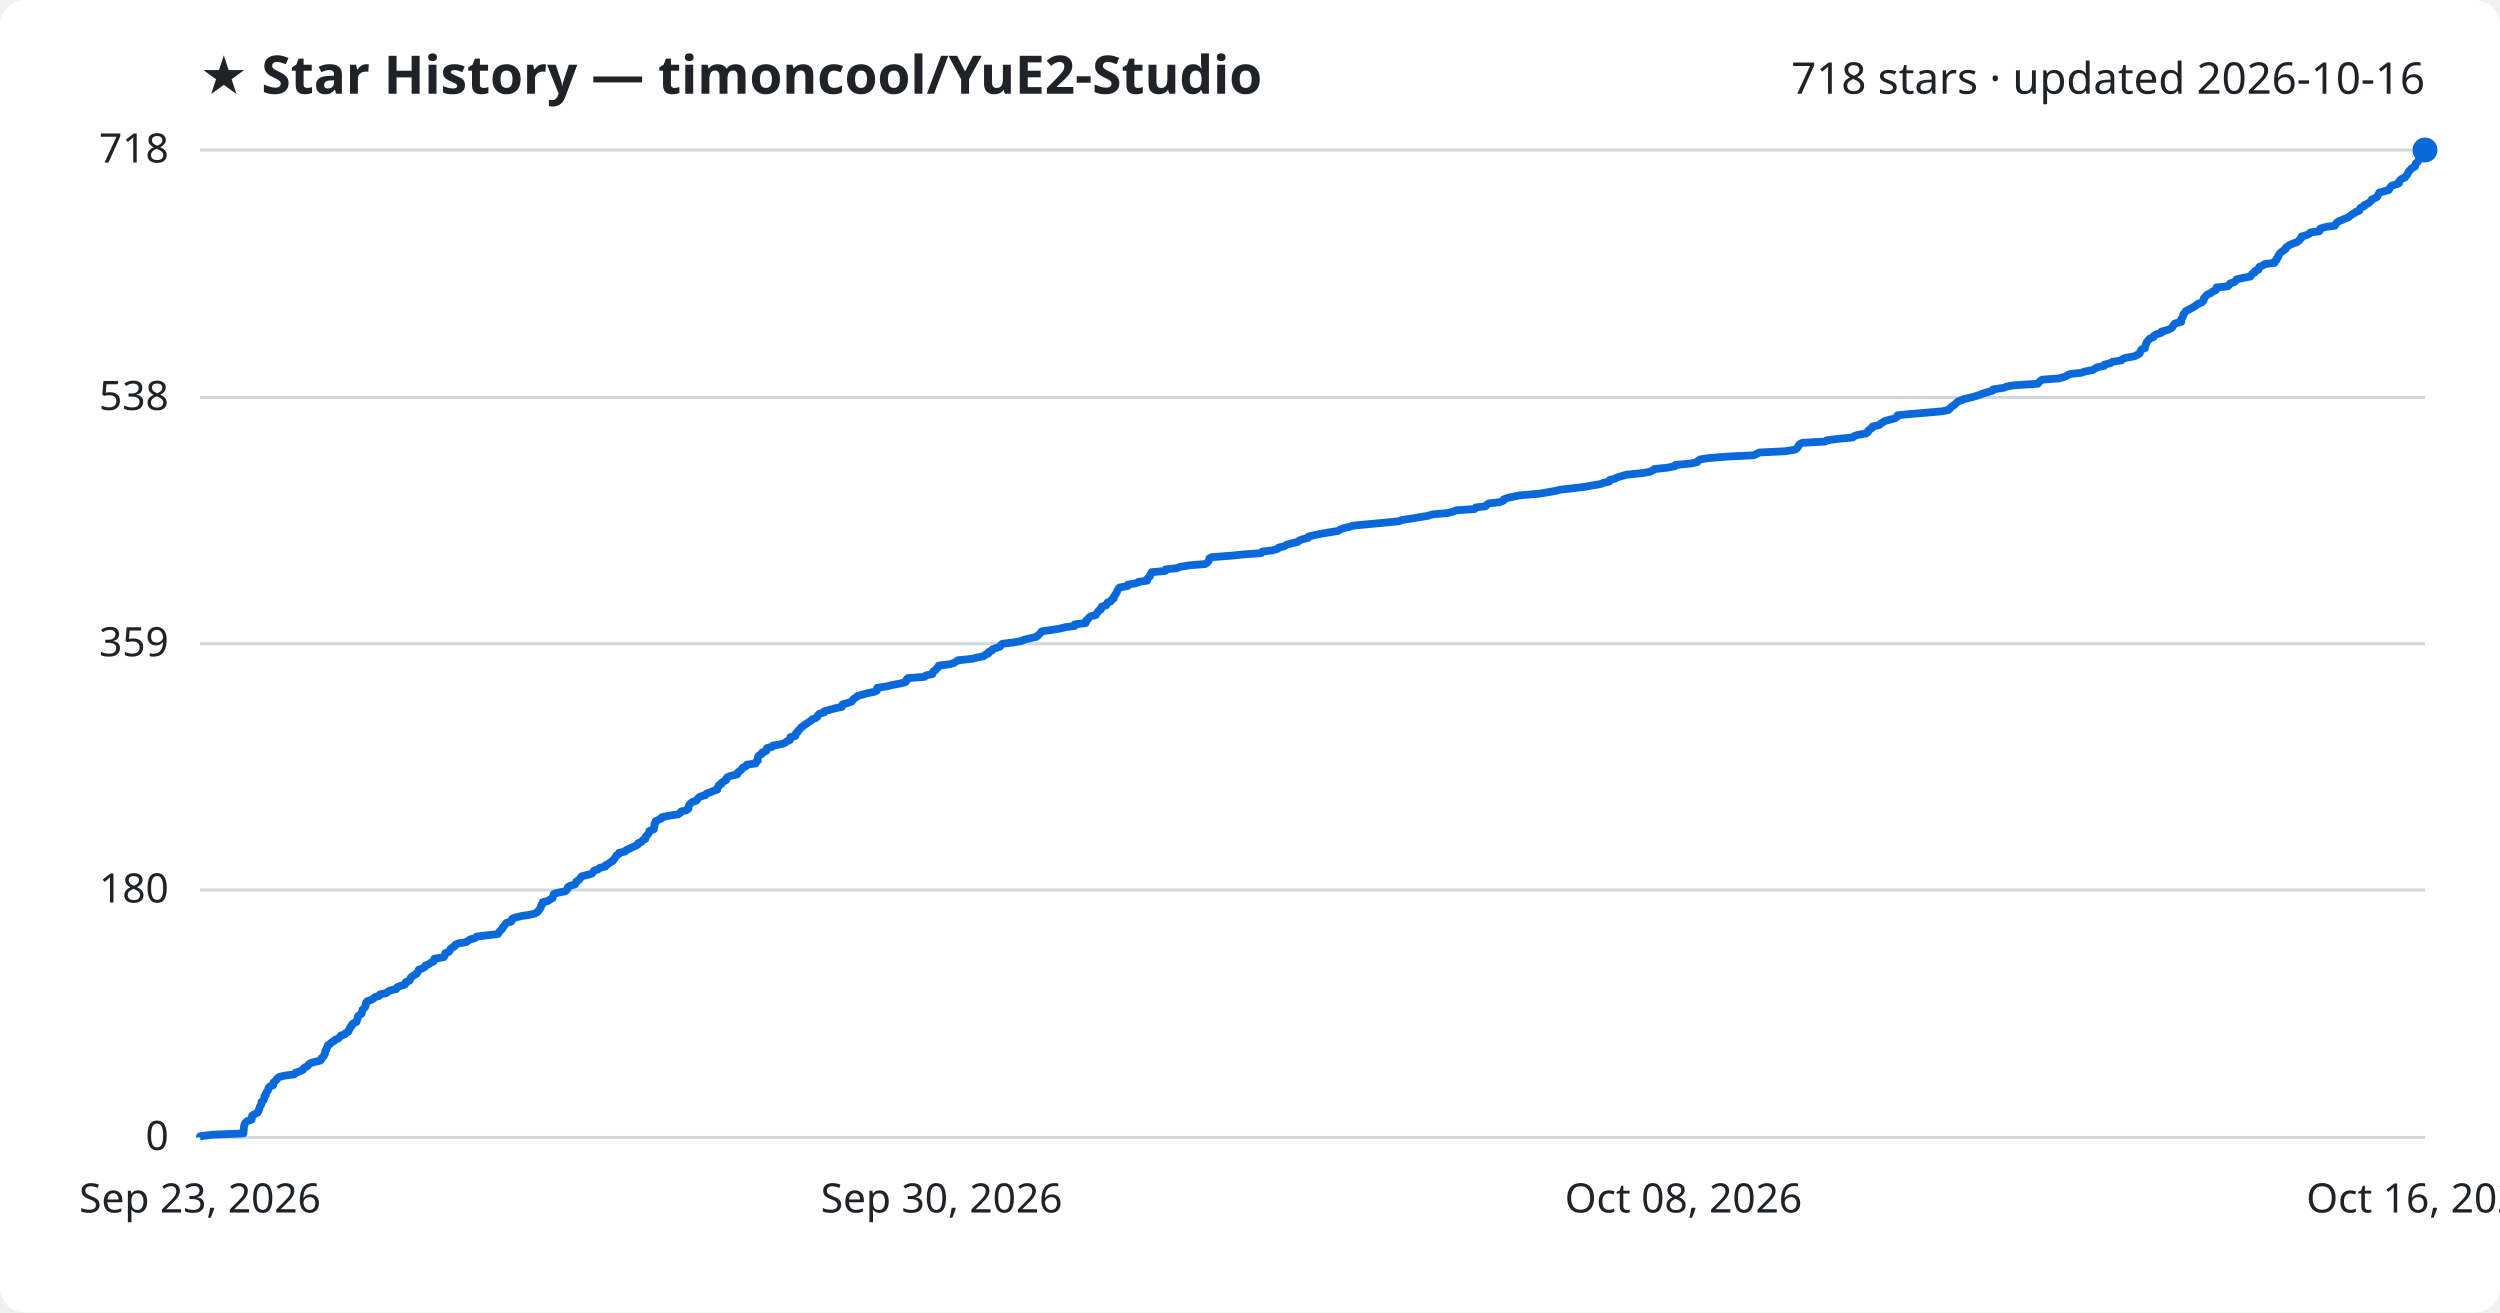
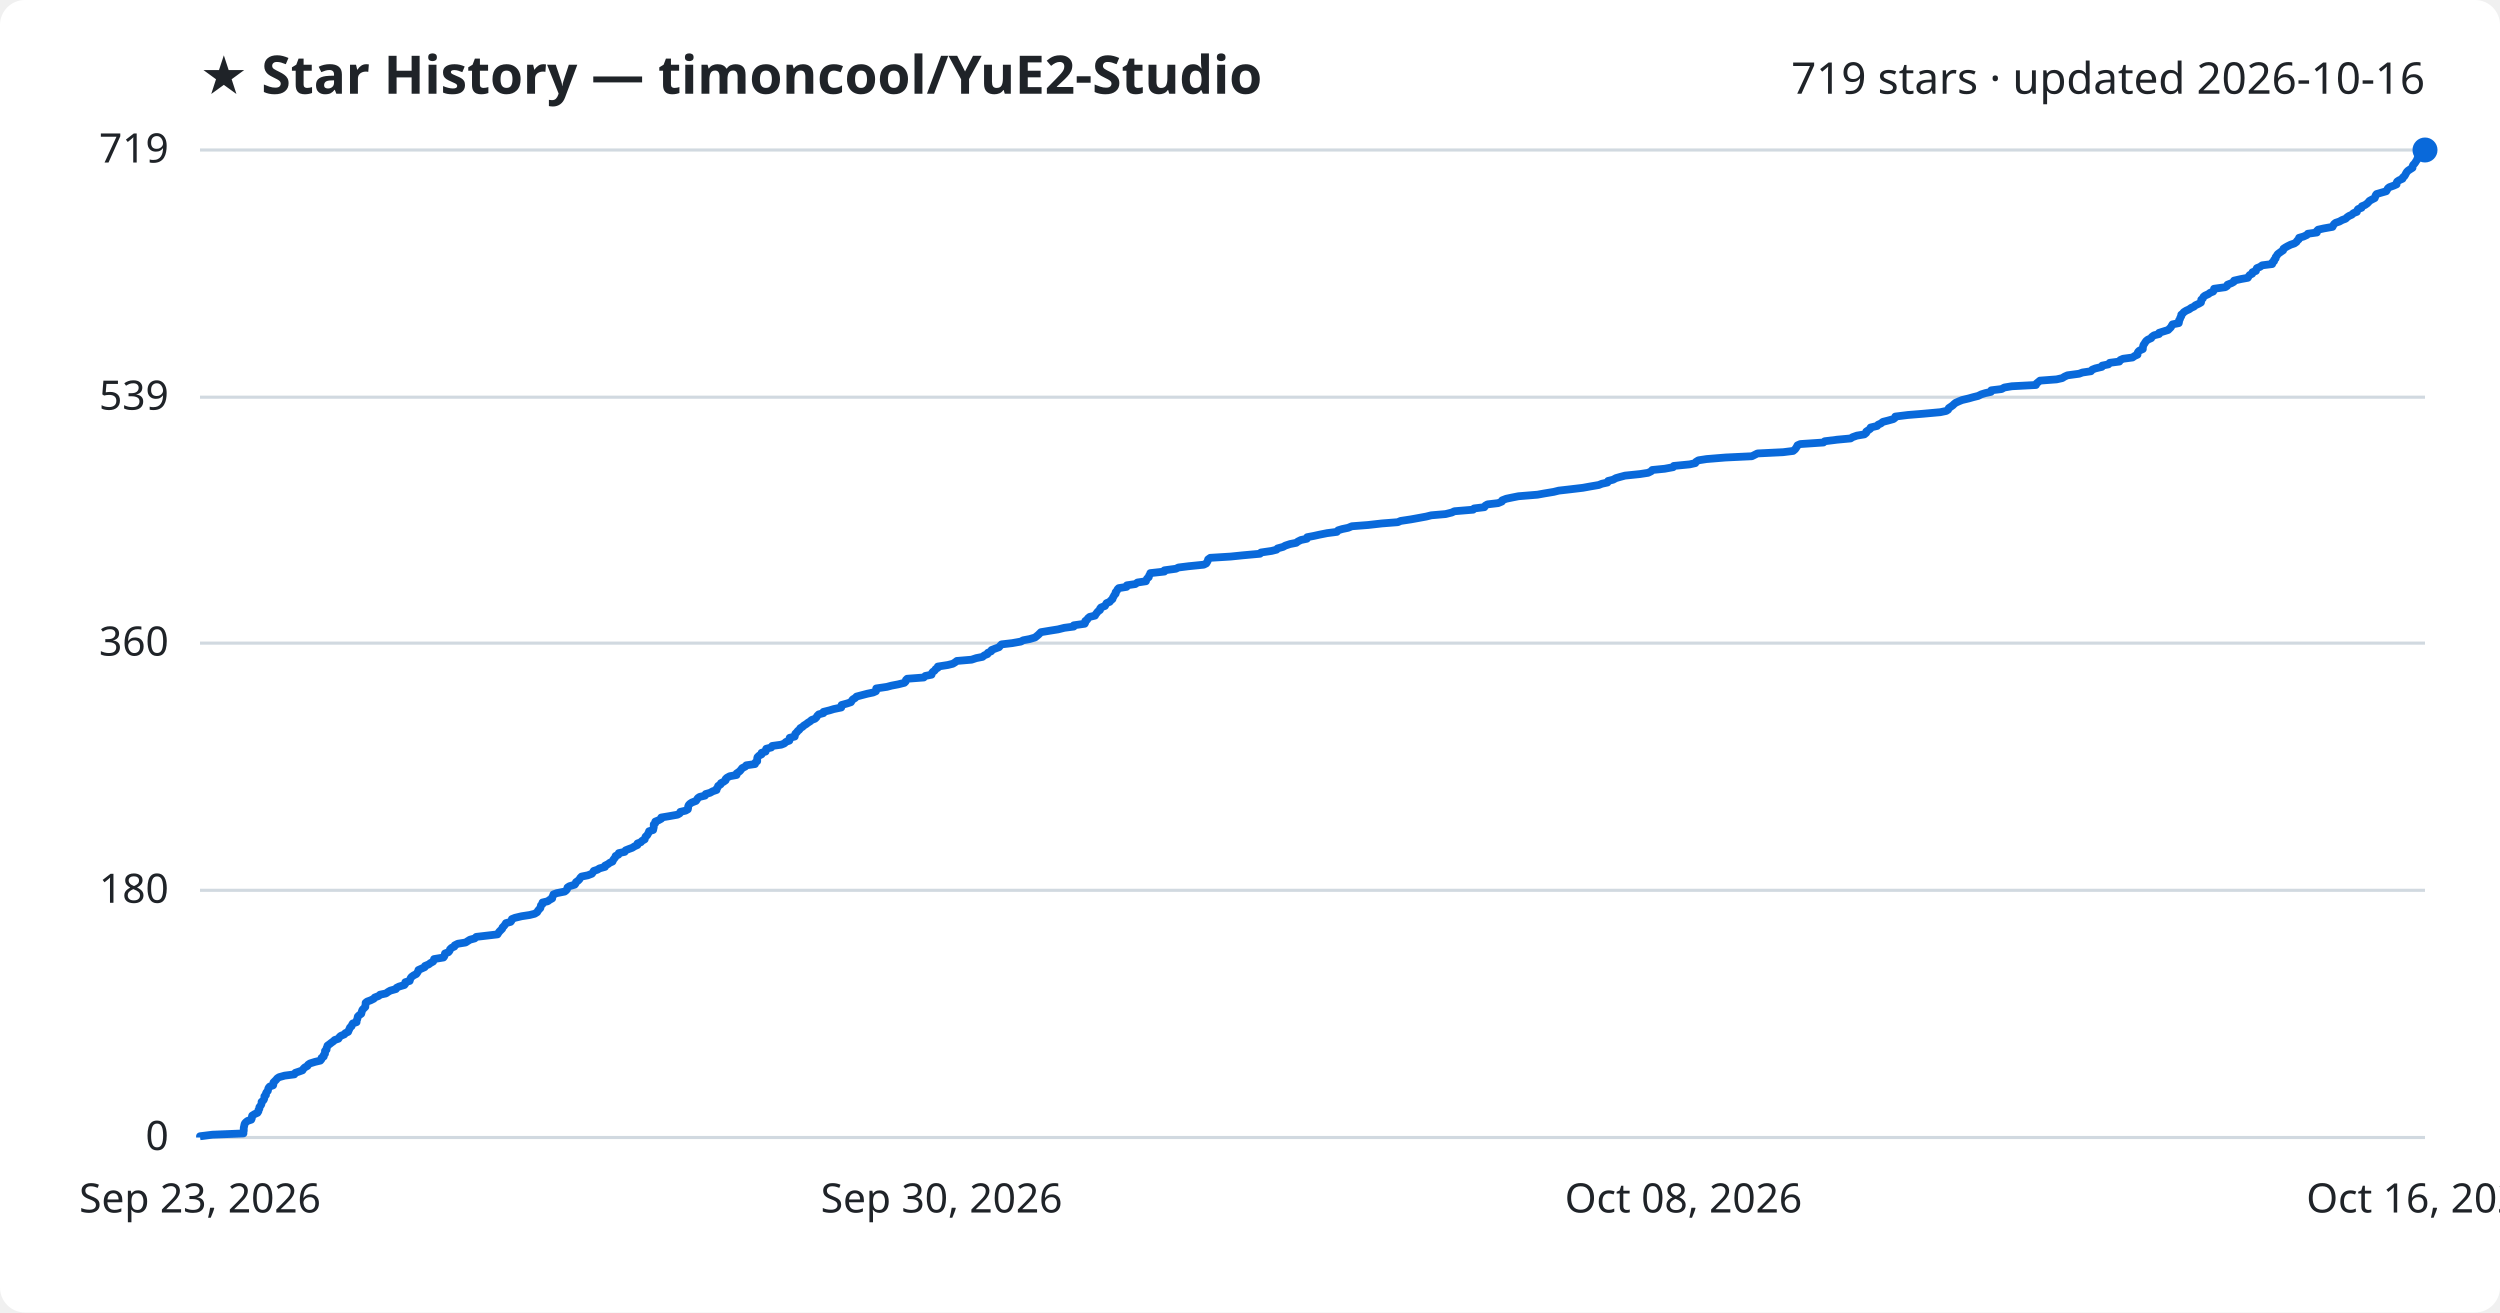
<svg xmlns="http://www.w3.org/2000/svg" viewBox="0 0 800 420" font-family="Segoe UI, sans-serif">
  <rect width="800" height="420" fill="#ffffff" rx="8" />
  <text x="64" y="30" fill="#1f2328" font-size="17" font-weight="700">★ Star History — timoncool/YuE2-Studio</text>
-   <text x="776" y="30" fill="#1f2328" font-size="14" text-anchor="end">718 stars · updated 2026-10-16</text>
+   <text x="776" y="30" fill="#1f2328" font-size="14" text-anchor="end">719 stars · updated 2026-10-16</text>
  <line x1="64" y1="364.0" x2="776" y2="364.0" stroke="#d1d9e0" stroke-width="1" />
  <text x="54" y="368.0" fill="#1f2328" font-size="13" text-anchor="end">0</text>
-   <line x1="64" y1="284.8" x2="776" y2="284.8" stroke="#d1d9e0" stroke-width="1" />
-   <text x="54" y="288.8" fill="#1f2328" font-size="13" text-anchor="end">180</text>
-   <line x1="64" y1="206.0" x2="776" y2="206.0" stroke="#d1d9e0" stroke-width="1" />
-   <text x="54" y="210.0" fill="#1f2328" font-size="13" text-anchor="end">359</text>
-   <line x1="64" y1="127.2" x2="776" y2="127.2" stroke="#d1d9e0" stroke-width="1" />
-   <text x="54" y="131.2" fill="#1f2328" font-size="13" text-anchor="end">538</text>
+   <line x1="64" y1="284.9" x2="776" y2="284.9" stroke="#d1d9e0" stroke-width="1" />
+   <text x="54" y="288.9" fill="#1f2328" font-size="13" text-anchor="end">180</text>
+   <line x1="64" y1="205.8" x2="776" y2="205.8" stroke="#d1d9e0" stroke-width="1" />
+   <text x="54" y="209.8" fill="#1f2328" font-size="13" text-anchor="end">360</text>
+   <line x1="64" y1="127.1" x2="776" y2="127.1" stroke="#d1d9e0" stroke-width="1" />
+   <text x="54" y="131.1" fill="#1f2328" font-size="13" text-anchor="end">539</text>
  <line x1="64" y1="48.0" x2="776" y2="48.0" stroke="#d1d9e0" stroke-width="1" />
-   <text x="54" y="52.0" fill="#1f2328" font-size="13" text-anchor="end">718</text>
-   <path d="M64.0,364.0 L64.0,363.6 L68.0,363.1 L77.9,362.7 L77.9,362.2 L78.0,361.8 L78.0,361.4 L78.0,360.9 L78.1,360.5 L78.2,360.0 L78.3,359.6 L78.6,359.2 L79.2,358.7 L80.5,358.3 L80.6,357.8 L80.6,357.4 L80.7,357.0 L81.5,356.5 L82.4,356.1 L82.7,355.6 L82.8,355.2 L83.0,354.8 L83.1,354.3 L83.3,353.9 L83.6,353.4 L83.7,353.0 L83.7,352.6 L84.3,352.1 L84.5,351.7 L84.6,351.2 L84.6,350.8 L85.1,350.4 L85.1,349.9 L85.3,349.5 L85.7,349.0 L85.9,348.6 L85.9,348.2 L86.3,347.7 L87.4,347.3 L87.5,346.8 L87.5,346.4 L88.0,346.0 L88.5,345.5 L88.7,345.1 L89.4,344.6 L91.1,344.2 L94.2,343.8 L94.5,343.3 L95.7,342.9 L96.9,342.4 L97.1,342.0 L97.5,341.6 L98.5,341.1 L98.7,340.7 L99.3,340.2 L100.8,339.8 L102.5,339.4 L102.9,338.9 L103.0,338.5 L103.6,338.0 L103.7,337.6 L104.0,337.2 L104.0,336.7 L104.1,336.3 L104.5,335.8 L104.5,335.4 L104.8,335.0 L104.9,334.5 L105.6,334.1 L106.0,333.6 L106.8,333.2 L107.1,332.8 L108.3,332.3 L108.7,331.9 L109.0,331.4 L110.3,331.0 L110.6,330.6 L111.5,330.1 L111.6,329.7 L111.9,329.2 L112.0,328.8 L112.5,328.4 L112.6,327.9 L113.0,327.5 L114.1,327.0 L114.2,326.6 L114.3,326.2 L114.5,325.7 L114.5,325.3 L115.0,324.8 L115.7,324.4 L115.8,323.9 L115.9,323.5 L116.0,323.1 L116.5,322.6 L116.9,322.2 L117.0,321.7 L117.1,321.3 L117.1,320.9 L117.5,320.4 L118.7,320.0 L119.6,319.5 L119.9,319.1 L121.3,318.7 L121.6,318.2 L123.6,317.8 L124.2,317.3 L124.9,316.9 L126.8,316.5 L127.0,316.0 L127.8,315.6 L129.5,315.1 L129.8,314.7 L129.8,314.3 L131.1,313.8 L131.2,313.4 L131.4,312.9 L131.8,312.5 L132.5,312.1 L133.3,311.6 L133.5,311.2 L133.9,310.7 L134.0,310.3 L135.1,309.9 L136.0,309.4 L136.1,309.0 L137.3,308.5 L137.8,308.1 L138.7,307.7 L138.9,307.2 L139.0,306.8 L142.0,306.3 L142.3,305.9 L142.4,305.5 L142.5,305.0 L143.6,304.6 L144.0,304.1 L144.1,303.7 L144.6,303.3 L145.5,302.8 L145.6,302.4 L146.6,301.9 L149.1,301.5 L149.7,301.1 L150.5,300.6 L152.0,300.2 L152.5,299.7 L155.9,299.3 L159.3,298.9 L159.7,298.4 L159.9,298.0 L160.4,297.5 L160.8,297.1 L160.9,296.7 L161.4,296.2 L161.7,295.8 L162.1,295.3 L163.6,294.9 L163.8,294.5 L163.9,294.0 L164.9,293.6 L167.0,293.1 L169.7,292.7 L171.2,292.3 L172.1,291.8 L172.3,291.4 L172.7,290.9 L173.0,290.5 L173.1,290.1 L173.2,289.6 L173.7,289.2 L173.7,288.7 L175.4,288.3 L175.9,287.9 L176.8,287.4 L176.9,287.0 L177.1,286.5 L177.2,286.1 L178.4,285.7 L180.9,285.2 L181.3,284.8 L181.7,284.3 L181.7,283.9 L182.3,283.5 L184.0,283.0 L184.3,282.6 L184.4,282.1 L185.1,281.7 L185.5,281.3 L185.8,280.8 L186.2,280.4 L188.3,279.9 L189.5,279.5 L189.8,279.1 L190.1,278.6 L191.4,278.2 L191.9,277.7 L193.7,277.3 L193.7,276.9 L194.8,276.4 L195.2,276.0 L196.1,275.5 L196.3,275.1 L196.7,274.7 L197.0,274.2 L197.2,273.8 L198.0,273.3 L198.1,272.9 L200.0,272.5 L200.4,272.0 L201.4,271.6 L202.4,271.1 L203.3,270.7 L204.1,270.3 L204.2,269.8 L205.3,269.4 L205.6,268.9 L206.5,268.5 L206.5,268.1 L206.7,267.6 L207.2,267.2 L207.5,266.7 L207.8,266.3 L207.8,265.9 L209.2,265.4 L209.2,265.0 L209.4,264.5 L209.4,264.1 L209.4,263.7 L209.8,263.2 L209.8,262.8 L210.8,262.3 L211.7,261.9 L211.8,261.5 L214.2,261.0 L217.0,260.6 L217.7,260.1 L217.9,259.7 L219.6,259.3 L220.3,258.8 L220.3,258.4 L220.4,257.9 L220.6,257.5 L221.0,257.1 L221.6,256.6 L222.9,256.2 L223.2,255.7 L223.5,255.3 L224.1,254.9 L225.8,254.4 L226.0,254.0 L227.4,253.5 L228.3,253.1 L229.5,252.7 L229.5,252.2 L229.9,251.8 L230.0,251.3 L230.8,250.9 L230.9,250.5 L231.7,250.0 L232.4,249.6 L232.4,249.1 L232.8,248.7 L233.7,248.3 L235.9,247.8 L235.9,247.4 L236.5,246.9 L237.0,246.5 L237.4,246.1 L237.7,245.6 L238.7,245.2 L239.0,244.7 L241.8,244.3 L241.9,243.8 L242.5,243.4 L242.5,243.0 L242.5,242.5 L242.6,242.1 L243.1,241.6 L243.9,241.2 L243.9,240.8 L245.2,240.3 L245.2,239.9 L245.4,239.4 L247.1,239.0 L247.3,238.6 L250.2,238.1 L251.2,237.7 L251.8,237.2 L252.8,236.8 L252.9,236.4 L252.9,235.9 L254.5,235.5 L254.7,235.0 L254.7,234.6 L255.3,234.2 L255.5,233.7 L256.0,233.3 L256.3,232.8 L257.0,232.4 L257.4,232.0 L258.2,231.5 L258.8,231.1 L259.5,230.6 L259.9,230.2 L261.0,229.8 L261.6,229.3 L261.7,228.9 L262.2,228.4 L263.7,228.0 L263.8,227.6 L265.7,227.1 L267.0,226.7 L269.4,226.2 L269.5,225.8 L269.6,225.4 L271.4,224.9 L272.6,224.5 L272.8,224.0 L273.2,223.6 L273.9,223.2 L274.4,222.7 L275.9,222.3 L277.7,221.8 L279.7,221.4 L280.6,221.0 L280.6,220.5 L280.7,220.1 L284.0,219.6 L285.5,219.2 L287.7,218.8 L289.7,218.3 L290.1,217.9 L290.1,217.4 L290.5,217.0 L295.8,216.6 L296.4,216.1 L298.4,215.7 L298.5,215.2 L298.7,214.8 L299.4,214.4 L299.7,213.9 L300.3,213.5 L300.4,213.0 L303.6,212.6 L305.2,212.2 L306.0,211.7 L306.5,211.3 L311.2,210.8 L312.7,210.4 L314.7,210.0 L315.3,209.5 L316.3,209.1 L316.4,208.6 L317.4,208.2 L317.6,207.8 L318.9,207.3 L320.0,206.9 L320.3,206.4 L320.8,206.0 L324.2,205.6 L327.0,205.1 L327.7,204.7 L329.8,204.2 L331.6,203.8 L332.1,203.4 L332.6,202.9 L333.0,202.5 L333.4,202.0 L336.4,201.6 L338.9,201.2 L340.9,200.7 L343.9,200.3 L343.9,199.8 L347.4,199.4 L347.6,199.0 L347.6,198.5 L348.2,198.1 L348.5,197.6 L349.0,197.2 L350.7,196.8 L350.9,196.3 L351.3,195.9 L351.6,195.4 L352.3,195.0 L352.3,194.6 L352.6,194.1 L354.0,193.7 L354.2,193.2 L354.4,192.8 L355.5,192.4 L355.7,191.9 L356.4,191.5 L356.4,191.0 L356.7,190.6 L356.9,190.2 L357.3,189.7 L357.4,189.3 L357.7,188.8 L357.9,188.4 L358.3,188.0 L360.9,187.5 L360.9,187.1 L363.7,186.6 L364.3,186.2 L367.1,185.8 L367.1,185.3 L367.4,184.9 L368.0,184.4 L368.0,184.0 L368.4,183.6 L368.5,183.1 L372.9,182.7 L373.0,182.2 L376.7,181.8 L377.5,181.4 L380.7,180.9 L385.6,180.5 L386.4,180.0 L386.7,179.6 L386.9,179.2 L387.0,178.7 L387.7,178.3 L394.2,177.8 L398.1,177.4 L403.6,177.0 L403.9,176.5 L407.3,176.1 L408.9,175.6 L409.2,175.2 L411.0,174.8 L411.7,174.3 L413.2,173.9 L415.3,173.4 L415.7,173.0 L416.7,172.6 L418.6,172.1 L418.7,171.7 L420.8,171.2 L422.7,170.8 L425.1,170.4 L428.2,169.9 L428.7,169.5 L430.0,169.0 L431.8,168.6 L433.0,168.2 L438.3,167.7 L442.6,167.3 L447.7,166.8 L448.6,166.4 L452.0,165.9 L454.2,165.5 L456.8,165.1 L458.4,164.6 L463.1,164.2 L465.1,163.7 L465.9,163.3 L471.9,162.9 L472.2,162.4 L475.4,162.0 L475.8,161.5 L476.4,161.1 L479.9,160.7 L481.1,160.2 L481.2,159.8 L482.5,159.3 L484.4,158.9 L486.4,158.5 L492.5,158.0 L494.8,157.6 L497.7,157.1 L499.3,156.7 L502.8,156.3 L507.0,155.8 L509.2,155.4 L512.2,154.9 L513.1,154.5 L515.0,154.1 L515.1,153.6 L516.7,153.2 L517.7,152.7 L519.1,152.3 L520.5,151.9 L525.4,151.4 L527.9,151.0 L529.0,150.5 L529.3,150.1 L533.2,149.7 L536.0,149.2 L536.1,148.8 L541.2,148.3 L543.1,147.9 L543.3,147.5 L544.1,147.0 L546.6,146.6 L552.8,146.1 L561.2,145.7 L562.0,145.3 L563.0,144.8 L571.2,144.4 L574.4,143.9 L575.0,143.5 L575.3,143.1 L575.6,142.6 L575.8,142.2 L576.7,141.7 L584.1,141.3 L584.5,140.9 L588.5,140.4 L592.8,140.0 L593.4,139.5 L594.8,139.1 L597.2,138.7 L597.8,138.2 L597.8,137.8 L598.5,137.3 L599.1,136.9 L599.2,136.5 L601.4,136.0 L601.7,135.6 L602.6,135.1 L603.2,134.7 L604.8,134.3 L606.5,133.8 L607.1,133.4 L607.2,132.9 L611.1,132.5 L616.0,132.1 L621.6,131.6 L623.5,131.2 L624.0,130.7 L624.3,130.3 L624.9,129.9 L625.6,129.4 L626.0,129.0 L626.5,128.5 L627.6,128.1 L628.5,127.7 L630.7,127.2 L632.1,126.8 L633.7,126.3 L634.6,125.9 L636.0,125.5 L637.7,125.0 L637.8,124.6 L641.2,124.1 L642.1,123.7 L644.4,123.3 L652.1,122.8 L652.4,122.4 L652.9,121.9 L653.5,121.5 L658.8,121.1 L660.6,120.6 L661.4,120.2 L662.3,119.7 L666.0,119.3 L667.1,118.9 L669.8,118.4 L670.3,118.0 L671.2,117.5 L673.3,117.1 L673.4,116.7 L675.4,116.2 L675.9,115.8 L678.9,115.3 L679.2,114.9 L680.2,114.5 L683.1,114.0 L683.8,113.6 L684.7,113.1 L684.8,112.7 L685.0,112.3 L685.3,111.8 L686.4,111.4 L686.4,110.9 L686.6,110.5 L686.7,110.1 L686.9,109.6 L687.2,109.2 L687.6,108.7 L688.0,108.3 L689.1,107.9 L689.3,107.4 L690.0,107.0 L691.6,106.5 L691.7,106.1 L693.3,105.7 L694.5,105.2 L695.1,104.8 L695.4,104.3 L695.6,103.9 L696.0,103.5 L698.0,103.0 L698.0,102.6 L698.0,102.1 L698.3,101.7 L698.5,101.3 L698.7,100.8 L698.8,100.4 L699.3,99.9 L699.5,99.5 L700.4,99.1 L701.3,98.6 L702.0,98.2 L702.8,97.7 L703.2,97.3 L704.3,96.9 L705.0,96.4 L705.2,96.0 L705.2,95.5 L705.6,95.1 L705.9,94.7 L706.4,94.2 L707.5,93.8 L708.0,93.3 L709.0,92.9 L709.3,92.5 L709.3,92.0 L712.9,91.6 L713.4,91.1 L713.6,90.7 L714.9,90.3 L715.5,89.8 L715.7,89.4 L717.9,88.9 L720.1,88.5 L720.4,88.1 L720.7,87.6 L721.5,87.2 L721.6,86.7 L722.7,86.3 L722.8,85.8 L723.0,85.4 L724.0,85.0 L724.7,84.5 L727.9,84.1 L727.9,83.6 L728.5,83.2 L728.5,82.8 L729.0,82.3 L729.0,81.9 L729.4,81.4 L729.6,81.0 L730.1,80.6 L730.8,80.1 L731.4,79.7 L731.5,79.2 L732.1,78.8 L732.7,78.4 L733.8,77.9 L735.0,77.5 L735.7,77.0 L735.9,76.6 L736.4,76.2 L736.5,75.7 L737.9,75.3 L739.0,74.8 L739.3,74.4 L742.2,74.0 L742.2,73.5 L742.6,73.1 L744.4,72.6 L747.2,72.2 L747.4,71.8 L747.7,71.3 L748.2,70.9 L749.4,70.4 L750.3,70.0 L751.4,69.6 L752.0,69.1 L752.5,68.7 L753.4,68.2 L753.9,67.8 L755.0,67.4 L755.1,66.9 L755.4,66.5 L756.5,66.0 L756.6,65.6 L757.6,65.2 L758.3,64.7 L758.7,64.3 L759.0,63.8 L760.0,63.4 L760.7,63.0 L760.9,62.5 L761.1,62.1 L761.4,61.6 L763.0,61.2 L764.4,60.8 L764.7,60.3 L764.9,59.9 L765.4,59.4 L766.8,59.0 L767.7,58.6 L767.7,58.1 L768.0,57.7 L768.6,57.2 L769.6,56.8 L769.8,56.4 L770.3,55.9 L770.5,55.5 L770.7,55.0 L771.1,54.6 L771.4,54.2 L772.0,53.7 L772.8,53.3 L772.9,52.8 L773.0,52.4 L773.5,52.0 L773.8,51.5 L774.0,51.1 L774.4,50.6 L774.5,50.2 L774.7,49.8 L774.8,49.3 L774.9,48.9 L775.9,48.4 L776.0,48.0 L776.0,48.0" fill="none" stroke="#0969da" stroke-width="2.5" stroke-linejoin="round" />
+   <text x="54" y="52.0" fill="#1f2328" font-size="13" text-anchor="end">719</text>
+   <path d="M64.0,364.0 L64.0,363.6 L68.0,363.1 L77.9,362.7 L77.9,362.2 L78.0,361.8 L78.0,361.4 L78.0,360.9 L78.1,360.5 L78.2,360.0 L78.3,359.6 L78.6,359.2 L79.2,358.7 L80.4,358.3 L80.6,357.8 L80.6,357.4 L80.7,357.0 L81.5,356.5 L82.4,356.1 L82.7,355.6 L82.7,355.2 L83.0,354.8 L83.0,354.3 L83.3,353.9 L83.6,353.5 L83.7,353.0 L83.7,352.6 L84.3,352.1 L84.5,351.7 L84.6,351.3 L84.6,350.8 L85.1,350.4 L85.1,349.9 L85.3,349.5 L85.7,349.1 L85.8,348.6 L85.9,348.2 L86.3,347.7 L87.4,347.3 L87.5,346.9 L87.5,346.4 L87.9,346.0 L88.4,345.5 L88.7,345.1 L89.3,344.7 L91.1,344.2 L94.2,343.8 L94.5,343.3 L95.7,342.9 L96.8,342.5 L97.1,342.0 L97.5,341.6 L98.4,341.1 L98.6,340.7 L99.2,340.3 L100.8,339.8 L102.5,339.4 L102.9,338.9 L102.9,338.5 L103.6,338.1 L103.6,337.6 L104.0,337.2 L104.0,336.8 L104.0,336.3 L104.5,335.9 L104.5,335.4 L104.7,335.0 L104.8,334.6 L105.5,334.1 L106.0,333.7 L106.7,333.2 L107.1,332.8 L108.3,332.4 L108.6,331.9 L109.0,331.5 L110.2,331.0 L110.5,330.6 L111.4,330.2 L111.6,329.7 L111.8,329.3 L112.0,328.8 L112.5,328.4 L112.6,328.0 L112.9,327.5 L114.1,327.1 L114.1,326.6 L114.3,326.2 L114.4,325.8 L114.5,325.3 L114.9,324.9 L115.6,324.4 L115.7,324.0 L115.8,323.6 L116.0,323.1 L116.4,322.7 L116.9,322.2 L116.9,321.8 L117.0,321.4 L117.0,320.9 L117.5,320.5 L118.6,320.1 L119.6,319.6 L119.9,319.2 L121.2,318.7 L121.6,318.3 L123.5,317.9 L124.2,317.4 L124.9,317.0 L126.7,316.5 L126.9,316.1 L127.7,315.7 L129.4,315.2 L129.7,314.8 L129.7,314.3 L131.1,313.9 L131.2,313.5 L131.4,313.0 L131.7,312.6 L132.4,312.1 L133.2,311.7 L133.5,311.3 L133.8,310.8 L133.9,310.4 L135.0,309.9 L135.9,309.5 L136.0,309.1 L137.2,308.6 L137.7,308.2 L138.6,307.7 L138.8,307.3 L138.9,306.9 L141.9,306.4 L142.2,306.0 L142.3,305.5 L142.4,305.1 L143.5,304.7 L143.9,304.2 L144.0,303.8 L144.5,303.3 L145.4,302.9 L145.5,302.5 L146.5,302.0 L149.0,301.6 L149.6,301.2 L150.4,300.7 L151.9,300.3 L152.4,299.8 L155.8,299.4 L159.2,299.0 L159.5,298.5 L159.8,298.1 L160.3,297.6 L160.7,297.2 L160.8,296.8 L161.3,296.3 L161.6,295.9 L161.9,295.4 L163.4,295.0 L163.7,294.6 L163.8,294.1 L164.8,293.7 L166.9,293.2 L169.5,292.8 L171.1,292.4 L171.9,291.9 L172.1,291.5 L172.5,291.0 L172.9,290.6 L173.0,290.2 L173.1,289.7 L173.6,289.3 L173.6,288.8 L175.3,288.4 L175.8,288.0 L176.7,287.5 L176.7,287.1 L177.0,286.6 L177.1,286.2 L178.2,285.8 L180.7,285.3 L181.2,284.9 L181.5,284.5 L181.6,284.0 L182.2,283.6 L183.9,283.1 L184.2,282.7 L184.3,282.3 L185.0,281.8 L185.4,281.4 L185.7,280.9 L186.1,280.5 L188.1,280.1 L189.4,279.6 L189.7,279.2 L190.0,278.7 L191.2,278.3 L191.8,277.9 L193.6,277.4 L193.6,277.0 L194.6,276.5 L195.1,276.1 L196.0,275.7 L196.2,275.2 L196.5,274.8 L196.9,274.3 L197.0,273.9 L197.9,273.5 L198.0,273.0 L199.9,272.6 L200.2,272.1 L201.2,271.7 L202.3,271.3 L203.1,270.8 L204.0,270.4 L204.0,269.9 L205.1,269.5 L205.4,269.1 L206.3,268.6 L206.4,268.2 L206.6,267.7 L207.1,267.3 L207.3,266.9 L207.6,266.4 L207.7,266.0 L209.0,265.6 L209.1,265.1 L209.2,264.7 L209.2,264.2 L209.2,263.8 L209.7,263.4 L209.7,262.9 L210.7,262.5 L211.6,262.0 L211.6,261.6 L214.0,261.2 L216.8,260.7 L217.5,260.3 L217.7,259.8 L219.4,259.4 L220.1,259.0 L220.2,258.5 L220.2,258.1 L220.4,257.6 L220.8,257.2 L221.4,256.8 L222.7,256.3 L223.0,255.9 L223.3,255.4 L223.9,255.0 L225.6,254.6 L225.8,254.1 L227.2,253.7 L228.1,253.2 L229.3,252.8 L229.3,252.4 L229.7,251.9 L229.8,251.5 L230.6,251.0 L230.7,250.6 L231.5,250.2 L232.2,249.7 L232.2,249.3 L232.6,248.9 L233.5,248.4 L235.7,248.0 L235.7,247.5 L236.3,247.1 L236.8,246.7 L237.2,246.2 L237.5,245.8 L238.5,245.3 L238.8,244.9 L241.6,244.5 L241.7,244.0 L242.3,243.6 L242.3,243.1 L242.3,242.7 L242.4,242.3 L242.9,241.8 L243.7,241.4 L243.7,240.9 L245.0,240.5 L245.0,240.1 L245.2,239.6 L246.8,239.2 L247.1,238.7 L250.0,238.3 L251.0,237.9 L251.5,237.4 L252.6,237.0 L252.6,236.5 L252.7,236.1 L254.3,235.7 L254.4,235.2 L254.5,234.8 L255.0,234.3 L255.3,233.9 L255.8,233.5 L256.1,233.0 L256.8,232.6 L257.2,232.2 L258.0,231.7 L258.5,231.3 L259.3,230.8 L259.7,230.4 L260.8,230.0 L261.3,229.5 L261.5,229.1 L262.0,228.6 L263.5,228.2 L263.5,227.8 L265.5,227.3 L266.8,226.9 L269.2,226.4 L269.3,226.0 L269.3,225.6 L271.1,225.1 L272.3,224.7 L272.6,224.2 L272.9,223.8 L273.6,223.4 L274.1,222.9 L275.6,222.5 L277.5,222.0 L279.4,221.6 L280.3,221.2 L280.4,220.7 L280.4,220.3 L283.8,219.8 L285.3,219.4 L287.4,219.0 L289.4,218.5 L289.8,218.1 L289.9,217.6 L290.3,217.2 L295.6,216.8 L296.1,216.3 L298.1,215.9 L298.2,215.4 L298.5,215.0 L299.1,214.6 L299.4,214.1 L300.1,213.7 L300.1,213.3 L303.3,212.8 L304.9,212.4 L305.7,211.9 L306.2,211.5 L310.9,211.1 L312.4,210.6 L314.4,210.2 L315.0,209.7 L316.0,209.3 L316.1,208.9 L317.2,208.4 L317.3,208.0 L318.6,207.5 L319.7,207.1 L320.0,206.7 L320.5,206.2 L323.9,205.8 L326.7,205.3 L327.4,204.9 L329.5,204.5 L331.2,204.0 L331.7,203.6 L332.3,203.1 L332.7,202.7 L333.1,202.3 L336.1,201.8 L338.6,201.4 L340.6,200.9 L343.6,200.5 L343.6,200.1 L347.1,199.6 L347.3,199.2 L347.3,198.7 L347.9,198.3 L348.1,197.9 L348.7,197.4 L350.4,197.0 L350.6,196.6 L351.0,196.1 L351.3,195.7 L352.0,195.2 L352.0,194.8 L352.3,194.4 L353.6,193.9 L353.8,193.5 L354.1,193.0 L355.1,192.6 L355.4,192.2 L356.0,191.7 L356.1,191.3 L356.4,190.8 L356.6,190.4 L357.0,190.0 L357.0,189.5 L357.4,189.1 L357.6,188.6 L358.0,188.2 L360.5,187.8 L360.6,187.3 L363.3,186.9 L364.0,186.4 L366.7,186.0 L366.8,185.6 L367.1,185.1 L367.6,184.7 L367.7,184.2 L368.0,183.8 L368.1,183.4 L372.6,182.9 L372.6,182.5 L376.3,182.0 L377.1,181.6 L380.3,181.2 L385.2,180.7 L386.0,180.3 L386.3,179.8 L386.5,179.4 L386.6,179.0 L387.3,178.5 L393.8,178.1 L397.7,177.7 L403.2,177.2 L403.5,176.8 L406.9,176.3 L408.5,175.9 L408.8,175.5 L410.6,175.0 L411.3,174.6 L412.8,174.1 L414.8,173.7 L415.3,173.3 L416.3,172.8 L418.2,172.4 L418.3,171.9 L420.4,171.5 L422.2,171.1 L424.7,170.6 L427.8,170.2 L428.2,169.7 L429.5,169.3 L431.4,168.9 L432.6,168.4 L437.8,168.0 L442.2,167.5 L447.3,167.1 L448.2,166.7 L451.5,166.2 L453.7,165.8 L456.4,165.3 L458.0,164.9 L462.6,164.5 L464.6,164.0 L465.4,163.6 L471.4,163.1 L471.7,162.7 L475.0,162.3 L475.3,161.8 L476.0,161.4 L479.4,161.0 L480.6,160.5 L480.7,160.1 L482.0,159.6 L483.9,159.2 L485.9,158.8 L492.0,158.3 L494.2,157.9 L497.2,157.4 L498.8,157.0 L502.3,156.6 L506.5,156.1 L508.7,155.7 L511.6,155.2 L512.6,154.8 L514.4,154.4 L514.6,153.9 L516.2,153.5 L517.1,153.0 L518.5,152.6 L520.0,152.2 L524.8,151.7 L527.4,151.3 L528.4,150.8 L528.7,150.4 L532.7,150.0 L535.4,149.5 L535.6,149.1 L540.7,148.6 L542.5,148.2 L542.7,147.8 L543.5,147.3 L546.1,146.9 L552.2,146.4 L560.6,146.0 L561.4,145.6 L562.4,145.1 L570.6,144.7 L573.8,144.3 L574.4,143.8 L574.7,143.4 L575.0,142.9 L575.2,142.5 L576.1,142.1 L583.5,141.6 L583.9,141.2 L587.9,140.7 L592.2,140.3 L592.8,139.9 L594.2,139.4 L596.6,139.0 L597.2,138.5 L597.2,138.1 L597.8,137.7 L598.5,137.2 L598.6,136.8 L600.7,136.3 L601.0,135.9 L601.9,135.5 L602.5,135.0 L604.1,134.6 L605.9,134.1 L606.4,133.7 L606.5,133.3 L610.5,132.8 L615.4,132.4 L620.9,131.9 L622.8,131.5 L623.4,131.1 L623.6,130.6 L624.2,130.2 L624.9,129.7 L625.3,129.3 L625.8,128.9 L626.9,128.4 L627.9,128.0 L630.0,127.5 L631.4,127.1 L633.0,126.7 L634.0,126.2 L635.3,125.8 L637.1,125.4 L637.2,124.9 L640.5,124.5 L641.4,124.0 L643.8,123.6 L651.5,123.2 L651.7,122.7 L652.2,122.3 L652.8,121.8 L658.1,121.4 L659.9,121.0 L660.7,120.5 L661.6,120.1 L665.3,119.6 L666.4,119.2 L669.1,118.8 L669.5,118.3 L670.5,117.9 L672.6,117.4 L672.7,117.0 L674.7,116.6 L675.1,116.1 L678.2,115.7 L678.5,115.2 L679.4,114.8 L682.4,114.4 L683.1,113.9 L684.0,113.5 L684.0,113.0 L684.2,112.6 L684.6,112.2 L685.7,111.7 L685.7,111.3 L685.8,110.8 L685.9,110.4 L686.2,110.0 L686.5,109.5 L686.8,109.1 L687.3,108.7 L688.4,108.2 L688.6,107.8 L689.3,107.3 L690.9,106.9 L690.9,106.5 L692.5,106.0 L693.8,105.6 L694.3,105.1 L694.7,104.7 L694.9,104.3 L695.2,103.8 L697.2,103.4 L697.3,102.9 L697.3,102.5 L697.6,102.1 L697.7,101.6 L698.0,101.2 L698.0,100.7 L698.5,100.3 L698.8,99.9 L699.6,99.4 L700.5,99.0 L701.2,98.5 L702.1,98.1 L702.5,97.7 L703.6,97.2 L704.3,96.8 L704.4,96.3 L704.4,95.9 L704.9,95.5 L705.1,95.0 L705.6,94.6 L706.7,94.1 L707.2,93.7 L708.2,93.3 L708.5,92.8 L708.5,92.4 L712.1,91.9 L712.7,91.5 L712.8,91.1 L714.1,90.6 L714.8,90.2 L714.9,89.8 L717.1,89.3 L719.3,88.9 L719.6,88.4 L719.9,88.0 L720.7,87.6 L720.8,87.1 L721.9,86.7 L722.0,86.2 L722.2,85.8 L723.2,85.4 L723.9,84.9 L727.1,84.5 L727.1,84.0 L727.7,83.6 L727.7,83.2 L728.2,82.7 L728.2,82.3 L728.6,81.8 L728.8,81.4 L729.3,81.0 L730.0,80.5 L730.6,80.1 L730.7,79.6 L731.3,79.2 L732.0,78.8 L733.0,78.3 L734.2,77.9 L734.9,77.4 L735.1,77.0 L735.6,76.6 L735.7,76.1 L737.1,75.7 L738.2,75.2 L738.5,74.8 L741.4,74.4 L741.4,73.9 L741.8,73.5 L743.6,73.1 L746.4,72.6 L746.6,72.2 L746.9,71.7 L747.4,71.3 L748.6,70.9 L749.5,70.4 L750.6,70.0 L751.1,69.5 L751.7,69.1 L752.6,68.7 L753.1,68.2 L754.2,67.8 L754.3,67.3 L754.6,66.9 L755.7,66.5 L755.8,66.0 L756.8,65.6 L757.5,65.1 L757.9,64.7 L758.2,64.3 L759.1,63.8 L759.9,63.4 L760.1,62.9 L760.2,62.5 L760.5,62.1 L762.2,61.6 L763.6,61.2 L763.9,60.7 L764.1,60.3 L764.6,59.9 L766.0,59.4 L766.9,59.0 L766.9,58.5 L767.1,58.1 L767.7,57.7 L768.8,57.2 L768.9,56.8 L769.4,56.4 L769.7,55.9 L769.9,55.5 L770.2,55.0 L770.6,54.6 L771.2,54.2 L772.0,53.7 L772.0,53.3 L772.2,52.8 L772.6,52.4 L772.9,52.0 L773.2,51.5 L773.5,51.1 L773.6,50.6 L773.9,50.2 L774.0,49.8 L774.0,49.3 L775.1,48.9 L775.2,48.4 L776.0,48.0 L776.0,48.0" fill="none" stroke="#0969da" stroke-width="2.5" stroke-linejoin="round" />
  <circle cx="776.0" cy="48.0" r="4" fill="#0969da" />
  <text x="64.0" y="388" fill="#1f2328" font-size="13" text-anchor="middle">Sep 23, 2026</text>
  <text x="301.3" y="388" fill="#1f2328" font-size="13" text-anchor="middle">Sep 30, 2026</text>
  <text x="538.7" y="388" fill="#1f2328" font-size="13" text-anchor="middle">Oct 08, 2026</text>
  <text x="776.0" y="388" fill="#1f2328" font-size="13" text-anchor="middle">Oct 16, 2026</text>
</svg>
